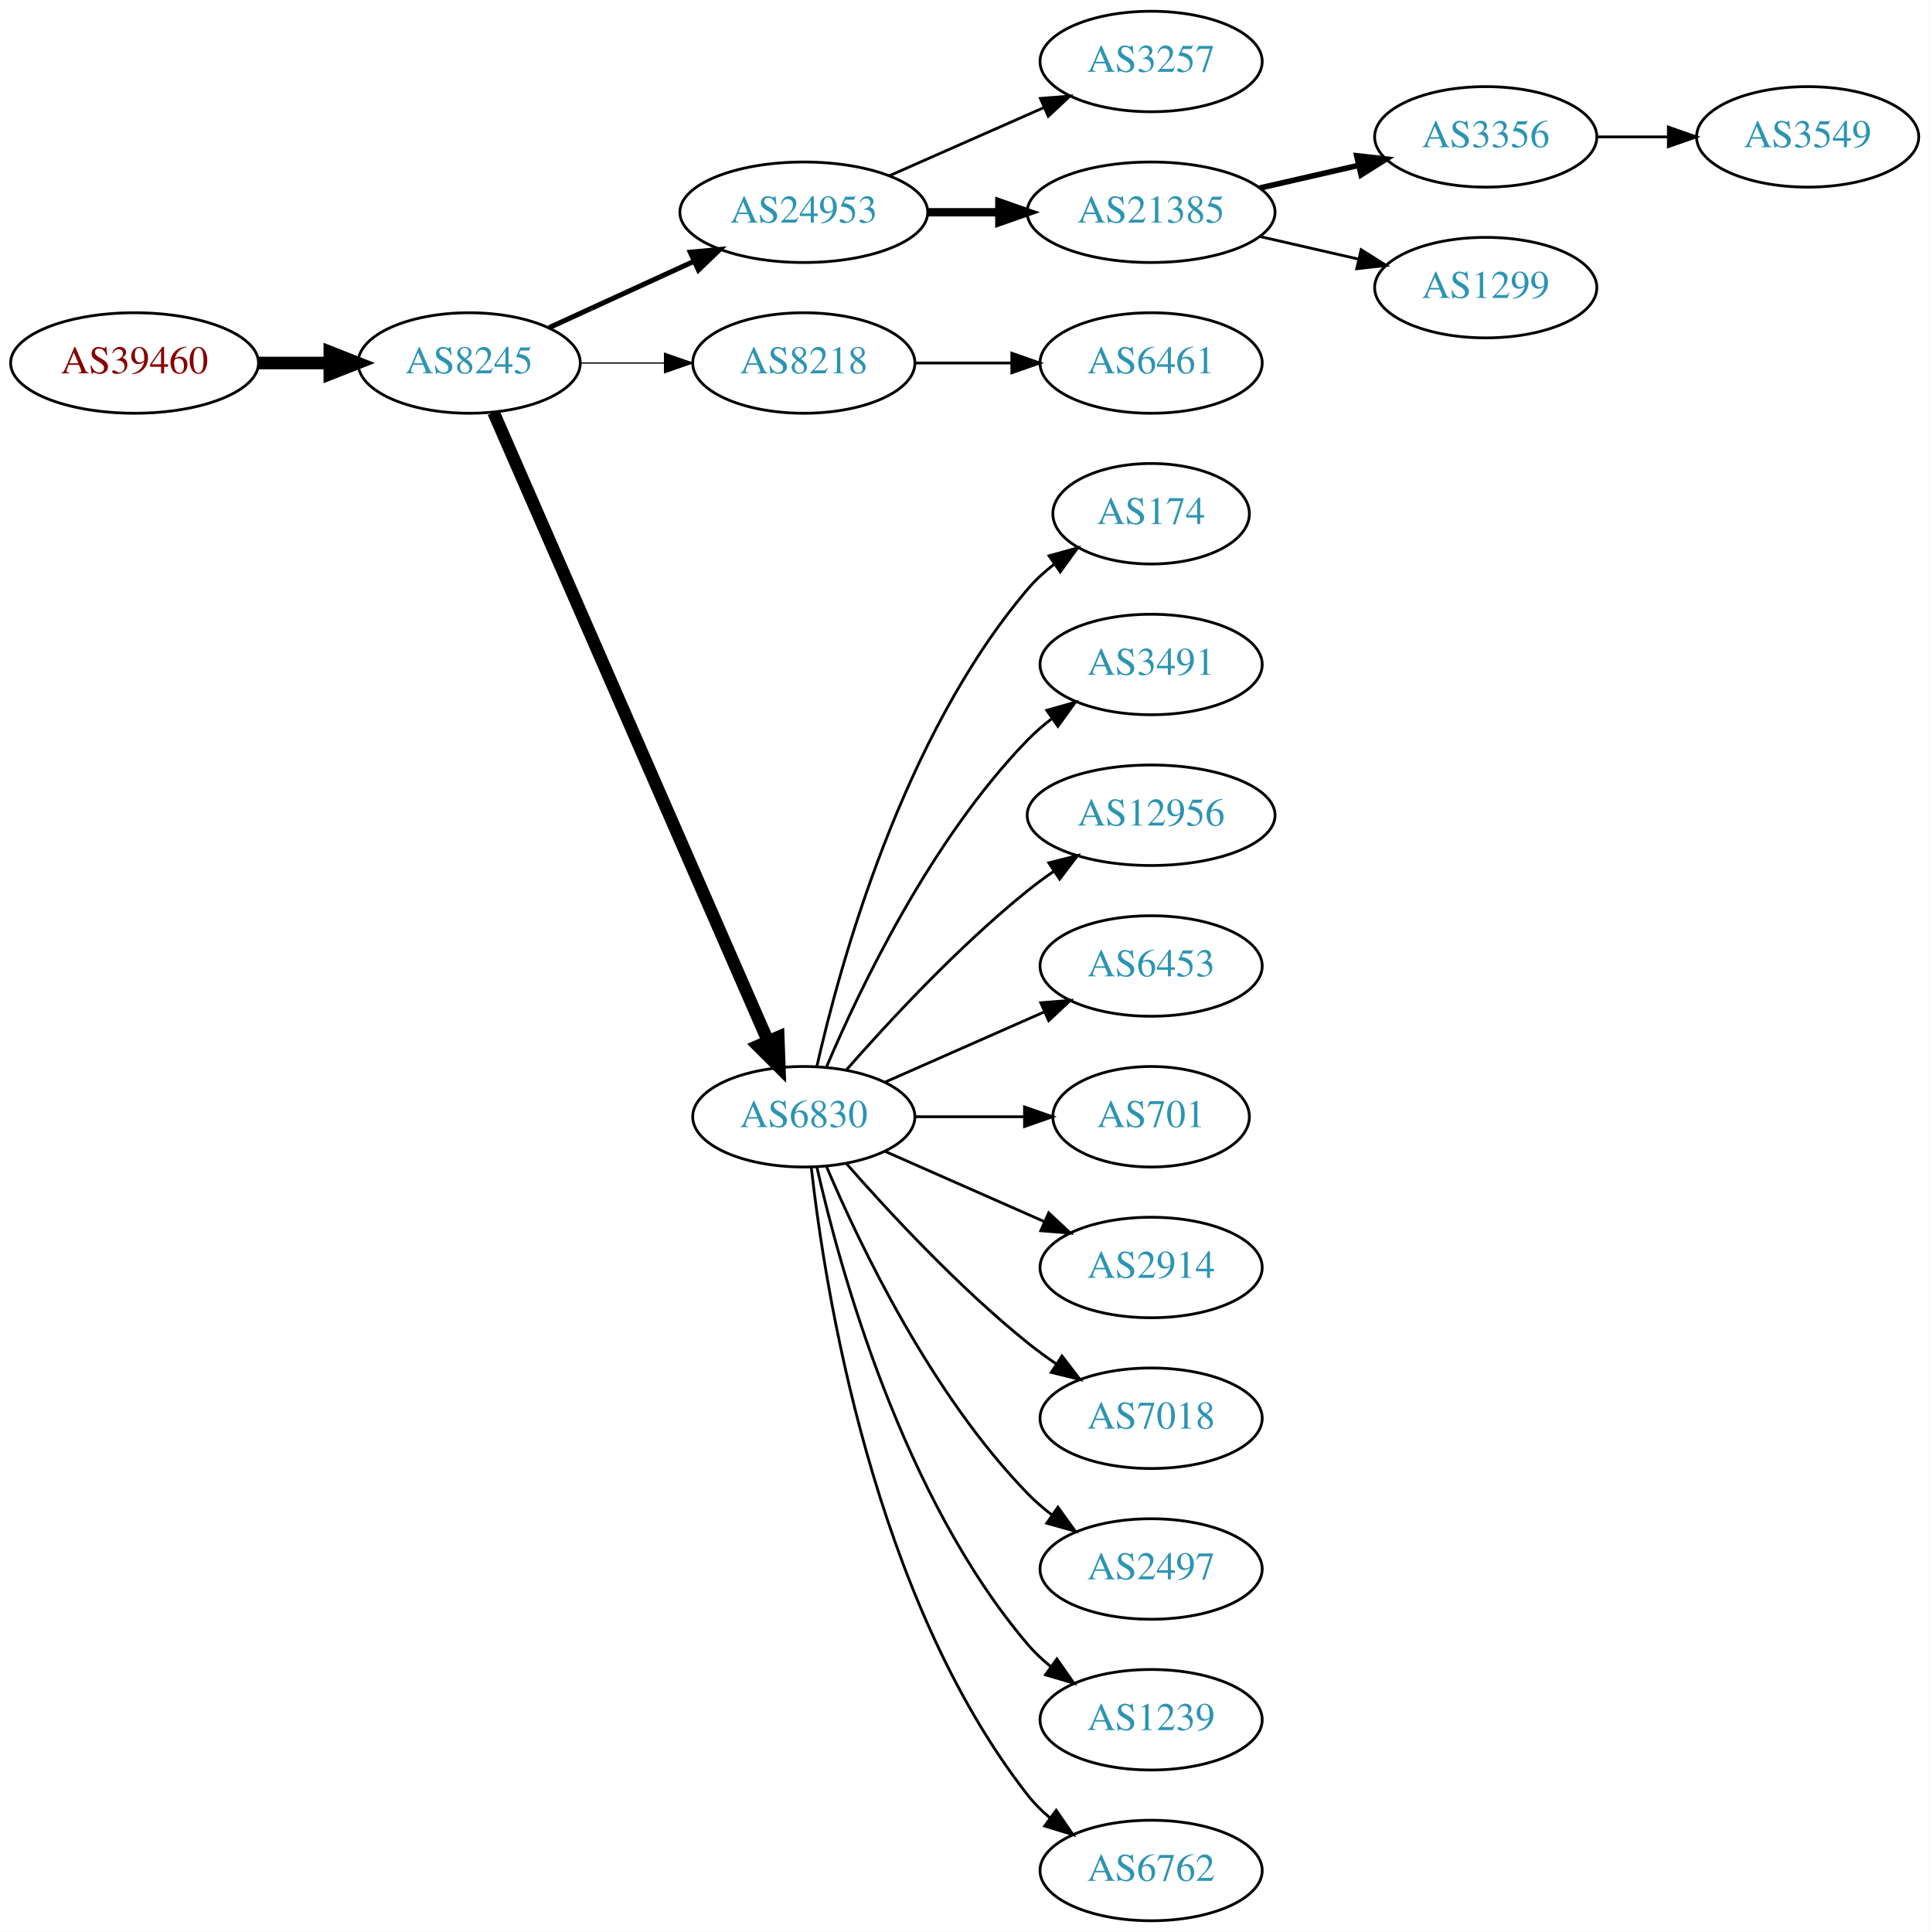
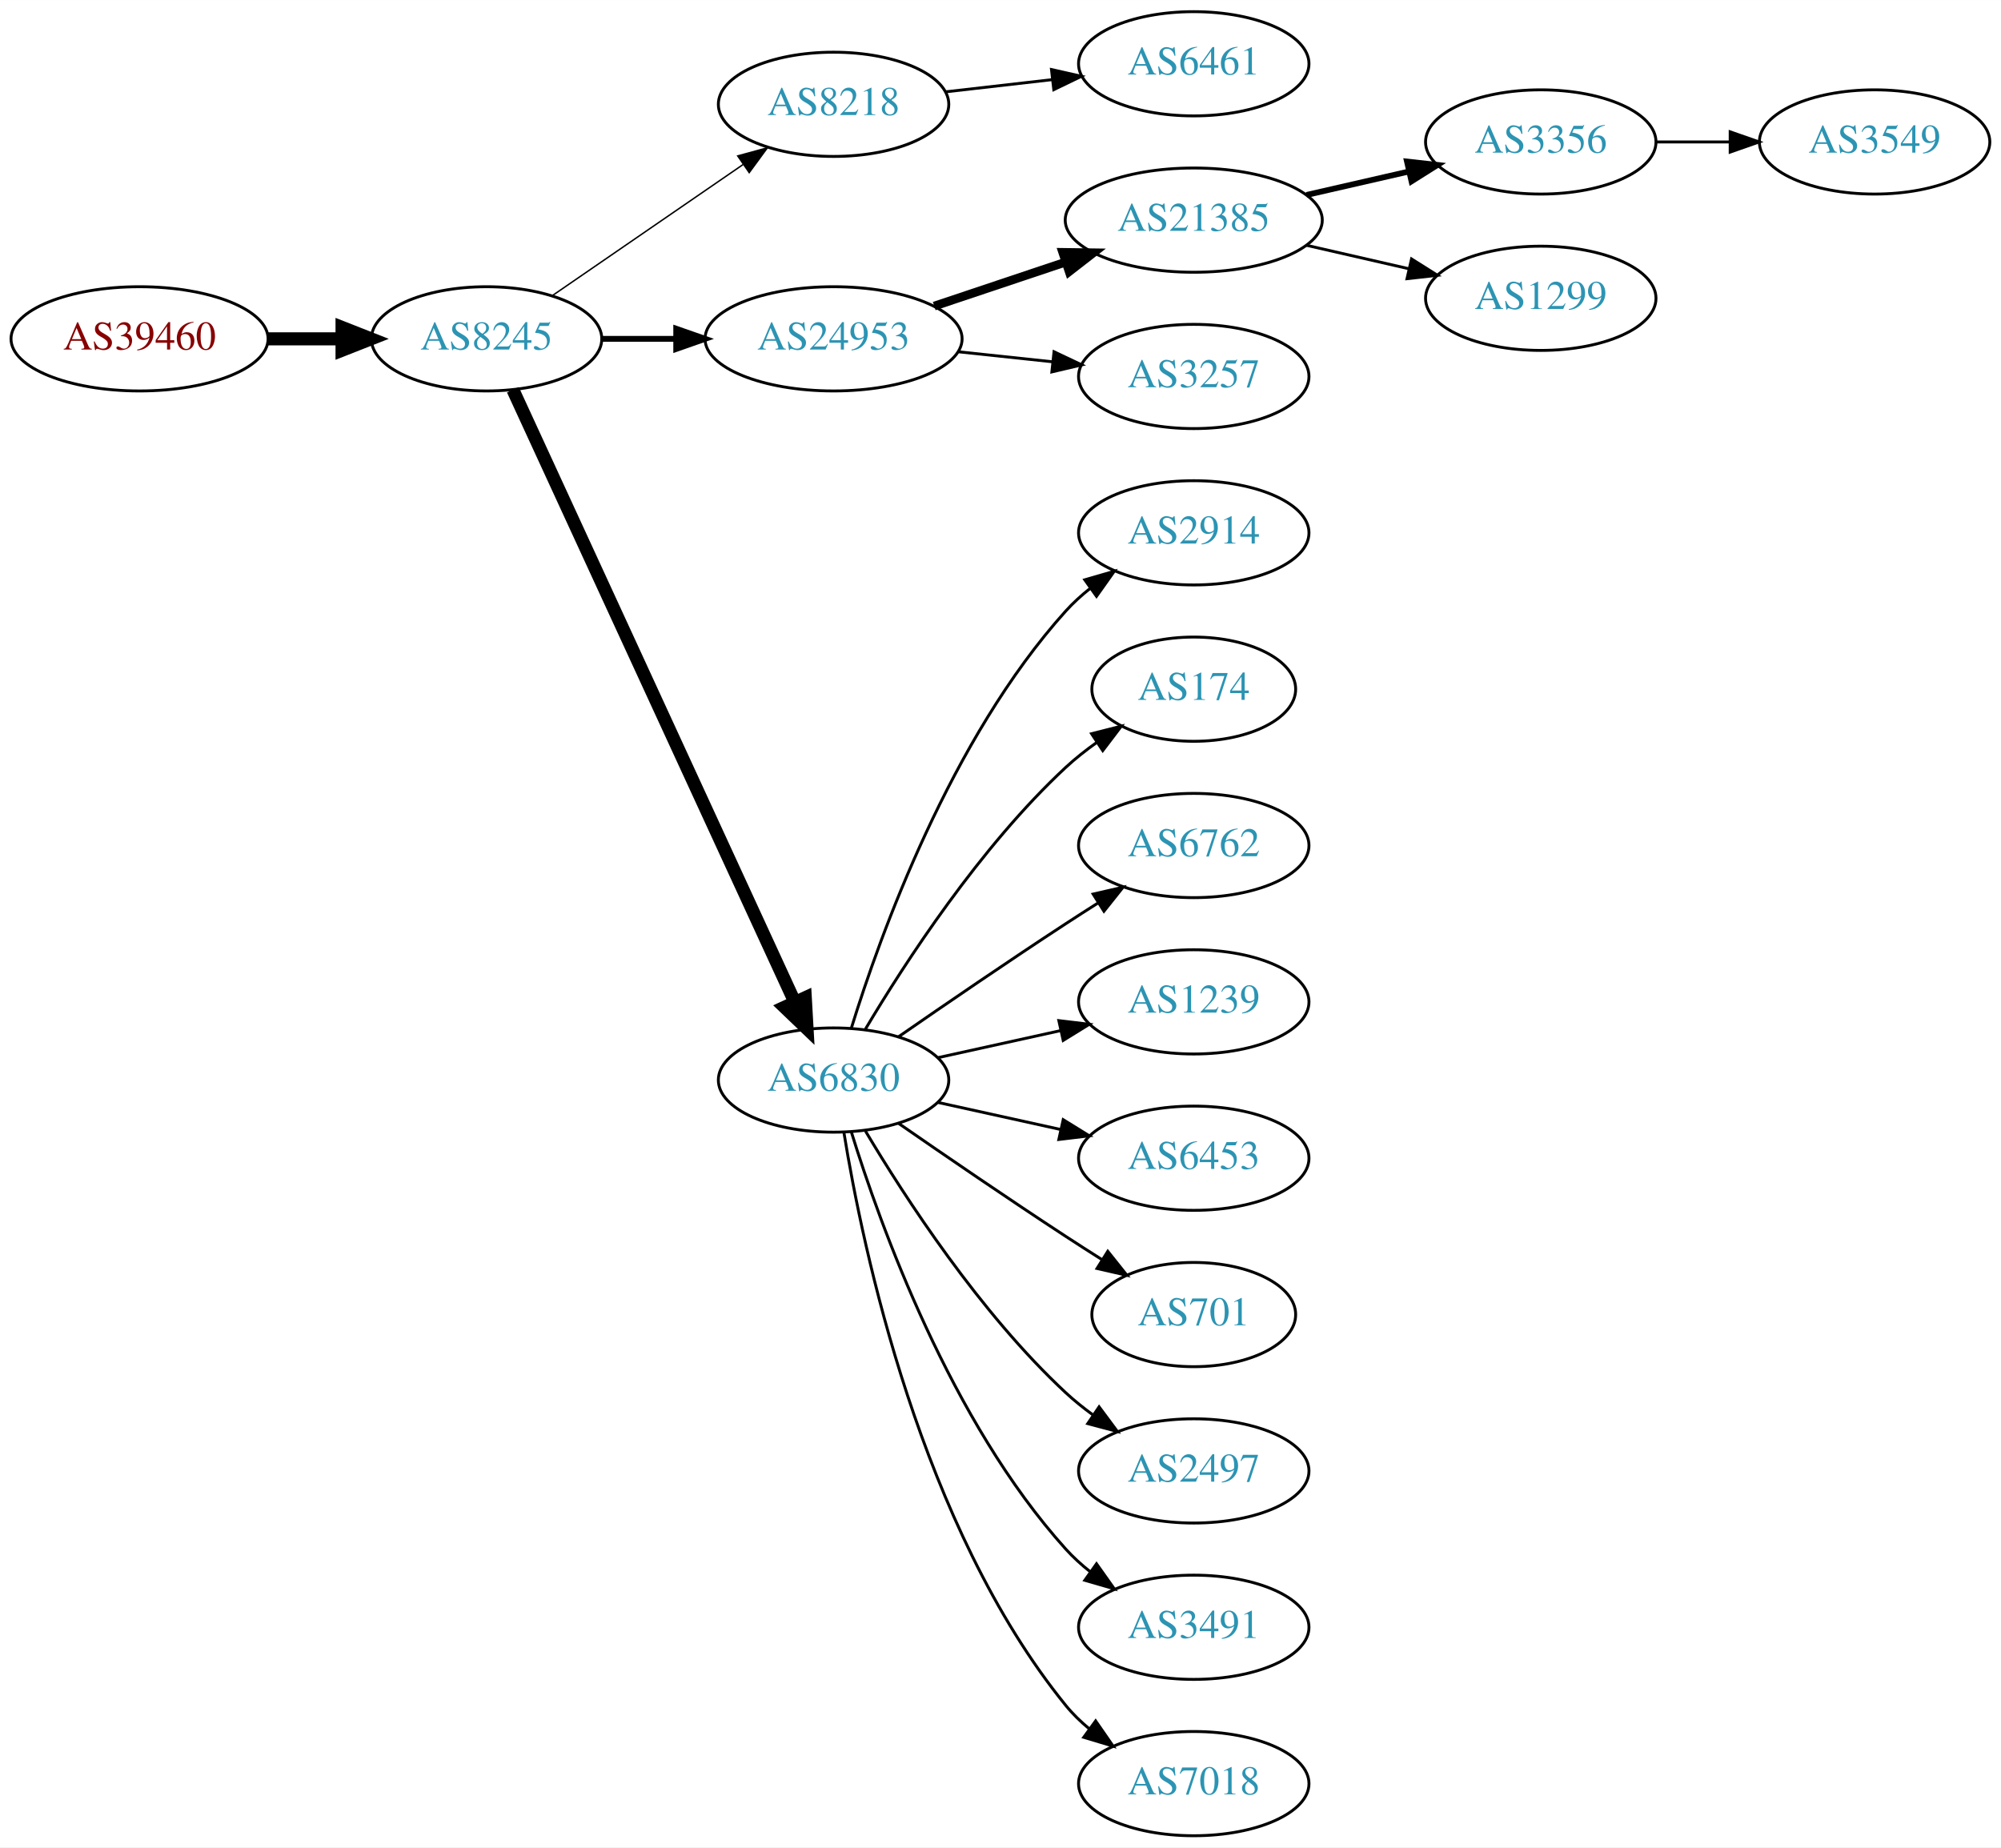
- <svg xmlns="http://www.w3.org/2000/svg" xmlns:xlink="http://www.w3.org/1999/xlink" width="691pt" height="692pt" viewBox="0.00 0.00 691.06 692.00">
-   <g id="graph0" class="graph" transform="scale(1 1) rotate(0) translate(4 688)">
-     <polygon fill="white" stroke="none" points="-4,4 -4,-688 687.055,-688 687.055,4 -4,4" />
+ <svg xmlns="http://www.w3.org/2000/svg" xmlns:xlink="http://www.w3.org/1999/xlink" width="691pt" height="638pt" viewBox="0.00 0.00 691.06 638.00">
+   <g id="graph0" class="graph" transform="scale(1 1) rotate(0) translate(4 634)">
+     <polygon fill="white" stroke="none" points="-4,4 -4,-634 687.055,-634 687.055,4 -4,4" />
    <g id="node1" class="node">
      <g id="a_node1">
        <a xlink:href="/asn/39460" xlink:title="AS39460 ~ Wien Kanal (WKN) [AT]">
-           <ellipse fill="#ffffff" stroke="black" cx="44.196" cy="-558" rx="44.393" ry="18" />
-           <text text-anchor="middle" x="44.196" y="-554.3" font-family="Times,serif" font-size="14.00" fill="#880000">AS39460</text>
+           <ellipse fill="#ffffff" stroke="black" cx="44.196" cy="-517" rx="44.393" ry="18" />
+           <text text-anchor="middle" x="44.196" y="-513.3" font-family="Times,serif" font-size="14.00" fill="#880000">AS39460</text>
        </a>
      </g>
    </g>
    <g id="node2" class="node">
      <g id="a_node2">
        <a xlink:href="/asn/8245" xlink:title="AS8245 ~ Video-Broadcast GmbH [AT]">
-           <ellipse fill="#ffffff" stroke="black" cx="164.039" cy="-558" rx="39.794" ry="18" />
-           <text text-anchor="middle" x="164.039" y="-554.3" font-family="Times,serif" font-size="14.00" fill="#2c94b3">AS8245</text>
+           <ellipse fill="#ffffff" stroke="black" cx="164.039" cy="-517" rx="39.794" ry="18" />
+           <text text-anchor="middle" x="164.039" y="-513.3" font-family="Times,serif" font-size="14.00" fill="#2c94b3">AS8245</text>
        </a>
      </g>
    </g>
    <g id="edge1" class="edge">
-       <path fill="none" stroke="black" stroke-width="4.5" d="M88.407,-558C96.72,-558 105.482,-558 113.965,-558" />
-       <polygon fill="black" stroke="black" stroke-width="4.5" points="114.123,-561.938 124.123,-558 114.123,-554.063 114.123,-561.938" />
+       <path fill="none" stroke="black" stroke-width="4.5" d="M88.407,-517C96.72,-517 105.482,-517 113.965,-517" />
+       <polygon fill="black" stroke="black" stroke-width="4.5" points="114.123,-520.938 124.123,-517 114.123,-513.063 114.123,-520.938" />
    </g>
    <g id="node3" class="node">
      <g id="a_node3">
-         <a xlink:href="/asn/24953" xlink:title="AS24953 ~ AS MACRO: AS-24953 (customers) [AT]">
-           <ellipse fill="#ffffff" stroke="black" cx="283.881" cy="-612" rx="44.393" ry="18" />
-           <text text-anchor="middle" x="283.881" y="-608.3" font-family="Times,serif" font-size="14.00" fill="#2c94b3">AS24953</text>
+         <a xlink:href="/asn/8218" xlink:title="AS8218 ~ legacy Neotelecoms [FR]">
+           <ellipse fill="#ffffff" stroke="black" cx="283.881" cy="-598" rx="39.794" ry="18" />
+           <text text-anchor="middle" x="283.881" y="-594.3" font-family="Times,serif" font-size="14.00" fill="#2c94b3">AS8218</text>
        </a>
      </g>
    </g>
    <g id="edge2" class="edge">
-       <path fill="none" stroke="black" stroke-width="1.8" d="M192.667,-570.661C208.165,-577.762 227.732,-586.728 244.678,-594.494" />
-       <polygon fill="black" stroke="black" stroke-width="1.8" points="243.232,-597.681 253.781,-598.665 246.148,-591.317 243.232,-597.681" />
+       <path fill="none" stroke="black" stroke-width="0.5" d="M186.653,-531.857C205.141,-544.565 231.955,-562.995 252.585,-577.175" />
+       <polygon fill="black" stroke="black" stroke-width="0.5" points="250.781,-580.183 261.005,-582.963 254.747,-574.414 250.781,-580.183" />
    </g>
    <g id="node4" class="node">
      <g id="a_node4">
-         <a xlink:href="/asn/8218" xlink:title="AS8218 ~ legacy Neotelecoms [FR]">
-           <ellipse fill="#ffffff" stroke="black" cx="283.881" cy="-558" rx="39.794" ry="18" />
-           <text text-anchor="middle" x="283.881" y="-554.3" font-family="Times,serif" font-size="14.00" fill="#2c94b3">AS8218</text>
+         <a xlink:href="/asn/24953" xlink:title="AS24953 ~ AS MACRO: AS-24953 (customers) [AT]">
+           <ellipse fill="#ffffff" stroke="black" cx="283.881" cy="-517" rx="44.393" ry="18" />
+           <text text-anchor="middle" x="283.881" y="-513.3" font-family="Times,serif" font-size="14.00" fill="#2c94b3">AS24953</text>
        </a>
      </g>
    </g>
    <g id="edge3" class="edge">
-       <path fill="none" stroke="black" stroke-width="0.45" d="M203.951,-558C213.505,-558 223.854,-558 233.817,-558" />
-       <polygon fill="black" stroke="black" stroke-width="0.45" points="234.009,-561.5 244.009,-558 234.009,-554.5 234.009,-561.5" />
+       <path fill="none" stroke="black" stroke-width="2" d="M203.951,-517C212.054,-517 220.729,-517 229.255,-517" />
+       <polygon fill="black" stroke="black" stroke-width="2" points="229.533,-520.5 239.533,-517 229.533,-513.5 229.533,-520.5" />
    </g>
    <g id="node5" class="node">
      <g id="a_node5">
        <a xlink:href="/asn/6830" xlink:title="AS6830 ~ LGI-UPC [AT]">
-           <ellipse fill="#ffffff" stroke="black" cx="283.881" cy="-288" rx="39.794" ry="18" />
-           <text text-anchor="middle" x="283.881" y="-284.3" font-family="Times,serif" font-size="14.00" fill="#2c94b3">AS6830</text>
+           <ellipse fill="#ffffff" stroke="black" cx="283.881" cy="-261" rx="39.794" ry="18" />
+           <text text-anchor="middle" x="283.881" y="-257.3" font-family="Times,serif" font-size="14.00" fill="#2c94b3">AS6830</text>
        </a>
      </g>
    </g>
    <g id="edge4" class="edge">
-       <path fill="none" stroke="black" stroke-width="4.5" d="M172.771,-540.285C192.872,-494.229 246.88,-370.486 270.983,-315.261" />
-       <polygon fill="black" stroke="black" stroke-width="4.5" points="274.729,-316.521 275.121,-305.781 267.512,-313.371 274.729,-316.521" />
+       <path fill="none" stroke="black" stroke-width="4.5" d="M173.138,-499.404C193.363,-455.469 246.188,-340.713 270.413,-288.085" />
+       <polygon fill="black" stroke="black" stroke-width="4.5" points="274.12,-289.449 274.725,-278.719 266.966,-286.156 274.12,-289.449" />
    </g>
    <g id="node6" class="node">
      <g id="a_node6">
-         <a xlink:href="/asn/3257" xlink:title="AS3257 ~ GTT [DE]">
-           <ellipse fill="#ffffff" stroke="black" cx="408.273" cy="-666" rx="39.794" ry="18" />
-           <text text-anchor="middle" x="408.273" y="-662.3" font-family="Times,serif" font-size="14.00" fill="#2c94b3">AS3257</text>
+         <a xlink:href="/asn/6461" xlink:title="AS6461 ~ Zayo Bandwidth [US]">
+           <ellipse fill="#ffffff" stroke="black" cx="408.273" cy="-612" rx="39.794" ry="18" />
+           <text text-anchor="middle" x="408.273" y="-608.3" font-family="Times,serif" font-size="14.00" fill="#2c94b3">AS6461</text>
        </a>
      </g>
    </g>
    <g id="edge5" class="edge">
-       <path fill="none" stroke="black" d="M314.509,-625.072C331.103,-632.393 351.963,-641.597 369.696,-649.421" />
-       <polygon fill="black" stroke="black" points="368.618,-652.77 379.18,-653.605 371.443,-646.366 368.618,-652.77" />
+       <path fill="none" stroke="black" d="M322.602,-602.315C334.235,-603.645 347.202,-605.129 359.423,-606.527" />
+       <polygon fill="black" stroke="black" points="359.134,-610.016 369.467,-607.675 359.929,-603.062 359.134,-610.016" />
    </g>
    <g id="node7" class="node">
      <g id="a_node7">
        <a xlink:href="/asn/21385" xlink:title="AS21385 ~ Trusted Network GmbH [DE]">
-           <ellipse fill="#ffffff" stroke="black" cx="408.273" cy="-612" rx="44.393" ry="18" />
-           <text text-anchor="middle" x="408.273" y="-608.3" font-family="Times,serif" font-size="14.00" fill="#2c94b3">AS21385</text>
+           <ellipse fill="#ffffff" stroke="black" cx="408.273" cy="-558" rx="44.393" ry="18" />
+           <text text-anchor="middle" x="408.273" y="-554.3" font-family="Times,serif" font-size="14.00" fill="#2c94b3">AS21385</text>
        </a>
      </g>
    </g>
    <g id="edge6" class="edge">
-       <path fill="none" stroke="black" stroke-width="3" d="M328.377,-612C336.583,-612 345.254,-612 353.727,-612" />
-       <polygon fill="black" stroke="black" stroke-width="3" points="353.918,-615.5 363.918,-612 353.918,-608.5 353.918,-615.5" />
+       <path fill="none" stroke="black" stroke-width="3" d="M318.649,-528.312C332.696,-533.017 349.173,-538.537 364.084,-543.532" />
+       <polygon fill="black" stroke="black" stroke-width="3" points="363.021,-546.867 373.615,-546.725 365.245,-540.23 363.021,-546.867" />
    </g>
    <g id="node8" class="node">
      <g id="a_node8">
-         <a xlink:href="/asn/6461" xlink:title="AS6461 ~ Zayo Bandwidth [US]">
-           <ellipse fill="#ffffff" stroke="black" cx="408.273" cy="-558" rx="39.794" ry="18" />
-           <text text-anchor="middle" x="408.273" y="-554.3" font-family="Times,serif" font-size="14.00" fill="#2c94b3">AS6461</text>
+         <a xlink:href="/asn/3257" xlink:title="AS3257 ~ GTT [DE]">
+           <ellipse fill="#ffffff" stroke="black" cx="408.273" cy="-504" rx="39.794" ry="18" />
+           <text text-anchor="middle" x="408.273" y="-500.3" font-family="Times,serif" font-size="14.00" fill="#2c94b3">AS3257</text>
        </a>
      </g>
    </g>
    <g id="edge7" class="edge">
-       <path fill="none" stroke="black" d="M323.607,-558C334.545,-558 346.596,-558 358.062,-558" />
-       <polygon fill="black" stroke="black" points="358.38,-561.5 368.38,-558 358.38,-554.5 358.38,-561.5" />
-     </g>
-     <g id="node9" class="node">
-       <g id="a_node9">
-         <a xlink:href="/asn/174" xlink:title="AS174 ~ Cogent Communications [US]">
-           <ellipse fill="#ffffff" stroke="black" cx="408.273" cy="-504" rx="35.194" ry="18" />
-           <text text-anchor="middle" x="408.273" y="-500.3" font-family="Times,serif" font-size="14.00" fill="#2c94b3">AS174</text>
-         </a>
-       </g>
-     </g>
-     <g id="edge8" class="edge">
-       <path fill="none" stroke="black" d="M288.575,-306.075C296.715,-342.148 319.148,-424.14 364.077,-477 366.848,-480.26 370.114,-483.252 373.589,-485.961" />
-       <polygon fill="black" stroke="black" points="371.733,-488.932 381.943,-491.761 375.725,-483.182 371.733,-488.932" />
-     </g>
-     <g id="node10" class="node">
-       <g id="a_node10">
-         <a xlink:href="/asn/3491" xlink:title="AS3491 ~ PCCW Global, Inc. [US]">
-           <ellipse fill="#ffffff" stroke="black" cx="408.273" cy="-450" rx="39.794" ry="18" />
-           <text text-anchor="middle" x="408.273" y="-446.3" font-family="Times,serif" font-size="14.00" fill="#2c94b3">AS3491</text>
-         </a>
-       </g>
-     </g>
-     <g id="edge9" class="edge">
-       <path fill="none" stroke="black" d="M292.072,-305.975C303.839,-333.682 329.413,-387.348 364.077,-423 366.697,-425.695 369.638,-428.239 372.721,-430.608" />
-       <polygon fill="black" stroke="black" points="370.887,-433.597 381.089,-436.455 374.896,-427.859 370.887,-433.597" />
+       <path fill="none" stroke="black" d="M327.002,-512.526C337.482,-511.413 348.791,-510.212 359.521,-509.072" />
+       <polygon fill="black" stroke="black" points="360.01,-512.54 369.584,-508.003 359.271,-505.579 360.01,-512.54" />
    </g>
    <g id="node11" class="node">
      <g id="a_node11">
-         <a xlink:href="/asn/12956" xlink:title="AS12956 ~ TELXIUS [ES]">
-           <ellipse fill="#ffffff" stroke="black" cx="408.273" cy="-396" rx="44.393" ry="18" />
-           <text text-anchor="middle" x="408.273" y="-392.3" font-family="Times,serif" font-size="14.00" fill="#2c94b3">AS12956</text>
+         <a xlink:href="/asn/2914" xlink:title="AS2914 ~ NTT America, Inc. [US]">
+           <ellipse fill="#ffffff" stroke="black" cx="408.273" cy="-450" rx="39.794" ry="18" />
+           <text text-anchor="middle" x="408.273" y="-446.3" font-family="Times,serif" font-size="14.00" fill="#2c94b3">AS2914</text>
        </a>
      </g>
    </g>
    <g id="edge10" class="edge">
-       <path fill="none" stroke="black" d="M299.033,-304.663C314.135,-321.894 339.256,-349.024 364.077,-369 367.005,-371.357 370.152,-373.675 373.363,-375.902" />
-       <polygon fill="black" stroke="black" points="371.639,-378.958 381.911,-381.552 375.499,-373.118 371.639,-378.958" />
+       <path fill="none" stroke="black" d="M290.019,-278.94C299.922,-310.979 324.259,-378.812 364.077,-423 366.593,-425.792 369.465,-428.401 372.504,-430.812" />
+       <polygon fill="black" stroke="black" points="370.633,-433.776 380.812,-436.715 374.687,-428.07 370.633,-433.776" />
    </g>
    <g id="node12" class="node">
      <g id="a_node12">
-         <a xlink:href="/asn/6453" xlink:title="AS6453 ~ TATA COMMUNICATIONS (AMERICA) INC [US]">
-           <ellipse fill="#ffffff" stroke="black" cx="408.273" cy="-342" rx="39.794" ry="18" />
-           <text text-anchor="middle" x="408.273" y="-338.3" font-family="Times,serif" font-size="14.00" fill="#2c94b3">AS6453</text>
+         <a xlink:href="/asn/174" xlink:title="AS174 ~ Cogent Communications [US]">
+           <ellipse fill="#ffffff" stroke="black" cx="408.273" cy="-396" rx="35.194" ry="18" />
+           <text text-anchor="middle" x="408.273" y="-392.3" font-family="Times,serif" font-size="14.00" fill="#2c94b3">AS174</text>
        </a>
      </g>
    </g>
    <g id="edge11" class="edge">
-       <path fill="none" stroke="black" d="M312.96,-300.389C329.908,-307.866 351.706,-317.483 370.075,-325.588" />
-       <polygon fill="black" stroke="black" points="368.763,-328.834 379.325,-329.669 371.589,-322.43 368.763,-328.834" />
+       <path fill="none" stroke="black" d="M294.927,-278.671C308.498,-301.472 334.43,-341.472 364.077,-369 367.374,-372.061 371.067,-374.972 374.868,-377.672" />
+       <polygon fill="black" stroke="black" points="372.979,-380.619 383.249,-383.22 376.842,-374.781 372.979,-380.619" />
    </g>
    <g id="node13" class="node">
      <g id="a_node13">
-         <a xlink:href="/asn/701" xlink:title="AS701 ~ UUNET [US]">
-           <ellipse fill="#ffffff" stroke="black" cx="408.273" cy="-288" rx="35.194" ry="18" />
-           <text text-anchor="middle" x="408.273" y="-284.3" font-family="Times,serif" font-size="14.00" fill="#2c94b3">AS701</text>
+         <a xlink:href="/asn/6762" xlink:title="AS6762 ~ TELECOM ITALIA SPARKLE S.p.A. [IT]">
+           <ellipse fill="#ffffff" stroke="black" cx="408.273" cy="-342" rx="39.794" ry="18" />
+           <text text-anchor="middle" x="408.273" y="-338.3" font-family="Times,serif" font-size="14.00" fill="#2c94b3">AS6762</text>
        </a>
      </g>
    </g>
    <g id="edge12" class="edge">
-       <path fill="none" stroke="black" d="M323.607,-288C336.096,-288 350.035,-288 362.898,-288" />
-       <polygon fill="black" stroke="black" points="362.936,-291.5 372.936,-288 362.936,-284.5 362.936,-291.5" />
+       <path fill="none" stroke="black" d="M306.238,-275.901C322.089,-286.877 344.292,-302.079 364.077,-315 367.659,-317.339 371.43,-319.759 375.19,-322.144" />
+       <polygon fill="black" stroke="black" points="373.523,-325.231 383.851,-327.596 377.252,-319.307 373.523,-325.231" />
    </g>
    <g id="node14" class="node">
      <g id="a_node14">
-         <a xlink:href="/asn/2914" xlink:title="AS2914 ~ NTT America, Inc. [US]">
-           <ellipse fill="#ffffff" stroke="black" cx="408.273" cy="-234" rx="39.794" ry="18" />
-           <text text-anchor="middle" x="408.273" y="-230.3" font-family="Times,serif" font-size="14.00" fill="#2c94b3">AS2914</text>
+         <a xlink:href="/asn/1239" xlink:title="AS1239 ~ Sprint [US]">
+           <ellipse fill="#ffffff" stroke="black" cx="408.273" cy="-288" rx="39.794" ry="18" />
+           <text text-anchor="middle" x="408.273" y="-284.3" font-family="Times,serif" font-size="14.00" fill="#2c94b3">AS1239</text>
        </a>
      </g>
    </g>
    <g id="edge13" class="edge">
-       <path fill="none" stroke="black" d="M312.96,-275.611C329.908,-268.134 351.706,-258.517 370.075,-250.412" />
-       <polygon fill="black" stroke="black" points="371.589,-253.57 379.325,-246.331 368.763,-247.166 371.589,-253.57" />
+       <path fill="none" stroke="black" d="M319.954,-268.737C333.141,-271.646 348.321,-274.995 362.287,-278.076" />
+       <polygon fill="black" stroke="black" points="361.676,-281.525 372.196,-280.262 363.184,-274.69 361.676,-281.525" />
    </g>
    <g id="node15" class="node">
      <g id="a_node15">
-         <a xlink:href="/asn/7018" xlink:title="AS7018 ~ AT&amp;T Services, Inc. [US]">
-           <ellipse fill="#ffffff" stroke="black" cx="408.273" cy="-180" rx="39.794" ry="18" />
-           <text text-anchor="middle" x="408.273" y="-176.3" font-family="Times,serif" font-size="14.00" fill="#2c94b3">AS7018</text>
+         <a xlink:href="/asn/6453" xlink:title="AS6453 ~ TATA COMMUNICATIONS (AMERICA) INC [US]">
+           <ellipse fill="#ffffff" stroke="black" cx="408.273" cy="-234" rx="39.794" ry="18" />
+           <text text-anchor="middle" x="408.273" y="-230.3" font-family="Times,serif" font-size="14.00" fill="#2c94b3">AS6453</text>
        </a>
      </g>
    </g>
    <g id="edge14" class="edge">
-       <path fill="none" stroke="black" d="M299.033,-271.337C314.135,-254.106 339.256,-226.976 364.077,-207 367.333,-204.38 370.858,-201.808 374.442,-199.354" />
-       <polygon fill="black" stroke="black" points="376.361,-202.281 382.815,-193.879 372.53,-196.423 376.361,-202.281" />
+       <path fill="none" stroke="black" d="M319.954,-253.263C333.141,-250.354 348.321,-247.005 362.287,-243.924" />
+       <polygon fill="black" stroke="black" points="363.184,-247.31 372.196,-241.738 361.676,-240.475 363.184,-247.31" />
    </g>
    <g id="node16" class="node">
      <g id="a_node16">
+         <a xlink:href="/asn/701" xlink:title="AS701 ~ UUNET [US]">
+           <ellipse fill="#ffffff" stroke="black" cx="408.273" cy="-180" rx="35.194" ry="18" />
+           <text text-anchor="middle" x="408.273" y="-176.3" font-family="Times,serif" font-size="14.00" fill="#2c94b3">AS701</text>
+         </a>
+       </g>
+     </g>
+     <g id="edge15" class="edge">
+       <path fill="none" stroke="black" d="M306.238,-246.099C322.089,-235.123 344.292,-219.921 364.077,-207 368.122,-204.358 372.407,-201.615 376.647,-198.933" />
+       <polygon fill="black" stroke="black" points="378.584,-201.85 385.191,-193.568 374.861,-195.921 378.584,-201.85" />
+     </g>
+     <g id="node17" class="node">
+       <g id="a_node17">
        <a xlink:href="/asn/2497" xlink:title="AS2497 ~ Internet Initiative Japan Inc. [JP]">
          <ellipse fill="#ffffff" stroke="black" cx="408.273" cy="-126" rx="39.794" ry="18" />
          <text text-anchor="middle" x="408.273" y="-122.3" font-family="Times,serif" font-size="14.00" fill="#2c94b3">AS2497</text>
        </a>
      </g>
    </g>
-     <g id="edge15" class="edge">
-       <path fill="none" stroke="black" d="M292.072,-270.025C303.839,-242.318 329.413,-188.652 364.077,-153 366.697,-150.305 369.638,-147.761 372.721,-145.392" />
-       <polygon fill="black" stroke="black" points="374.896,-148.141 381.089,-139.545 370.887,-142.403 374.896,-148.141" />
-     </g>
-     <g id="node17" class="node">
-       <g id="a_node17">
-         <a xlink:href="/asn/1239" xlink:title="AS1239 ~ Sprint [US]">
-           <ellipse fill="#ffffff" stroke="black" cx="408.273" cy="-72" rx="39.794" ry="18" />
-           <text text-anchor="middle" x="408.273" y="-68.3" font-family="Times,serif" font-size="14.00" fill="#2c94b3">AS1239</text>
-         </a>
-       </g>
-     </g>
    <g id="edge16" class="edge">
-       <path fill="none" stroke="black" d="M288.575,-269.925C296.715,-233.852 319.148,-151.86 364.077,-99 366.511,-96.136 369.328,-93.479 372.333,-91.039" />
-       <polygon fill="black" stroke="black" points="374.521,-93.776 380.593,-85.094 370.432,-88.095 374.521,-93.776" />
+       <path fill="none" stroke="black" d="M294.927,-243.329C308.498,-220.528 334.43,-180.528 364.077,-153 366.984,-150.301 370.197,-147.72 373.521,-145.297" />
+       <polygon fill="black" stroke="black" points="375.58,-148.13 381.899,-139.625 371.656,-142.333 375.58,-148.13" />
    </g>
    <g id="node18" class="node">
      <g id="a_node18">
-         <a xlink:href="/asn/6762" xlink:title="AS6762 ~ TELECOM ITALIA SPARKLE S.p.A. [IT]">
-           <ellipse fill="#ffffff" stroke="black" cx="408.273" cy="-18" rx="39.794" ry="18" />
-           <text text-anchor="middle" x="408.273" y="-14.3" font-family="Times,serif" font-size="14.00" fill="#2c94b3">AS6762</text>
+         <a xlink:href="/asn/3491" xlink:title="AS3491 ~ PCCW Global, Inc. [US]">
+           <ellipse fill="#ffffff" stroke="black" cx="408.273" cy="-72" rx="39.794" ry="18" />
+           <text text-anchor="middle" x="408.273" y="-68.3" font-family="Times,serif" font-size="14.00" fill="#2c94b3">AS3491</text>
        </a>
      </g>
    </g>
    <g id="edge17" class="edge">
-       <path fill="none" stroke="black" d="M286.56,-269.871C291.391,-226.632 308.732,-115.784 364.077,-45 366.392,-42.039 369.129,-39.317 372.084,-36.836" />
-       <polygon fill="black" stroke="black" points="374.278,-39.568 380.275,-30.835 370.14,-33.922 374.278,-39.568" />
+       <path fill="none" stroke="black" d="M290.019,-243.06C299.922,-211.021 324.259,-143.188 364.077,-99 366.593,-96.208 369.465,-93.599 372.504,-91.188" />
+       <polygon fill="black" stroke="black" points="374.687,-93.93 380.812,-85.285 370.633,-88.224 374.687,-93.93" />
    </g>
    <g id="node19" class="node">
      <g id="a_node19">
+         <a xlink:href="/asn/7018" xlink:title="AS7018 ~ AT&amp;T Services, Inc. [US]">
+           <ellipse fill="#ffffff" stroke="black" cx="408.273" cy="-18" rx="39.794" ry="18" />
+           <text text-anchor="middle" x="408.273" y="-14.3" font-family="Times,serif" font-size="14.00" fill="#2c94b3">AS7018</text>
+         </a>
+       </g>
+     </g>
+     <g id="edge18" class="edge">
+       <path fill="none" stroke="black" d="M287.462,-242.822C293.917,-203.003 313.988,-106.714 364.077,-45 366.446,-42.082 369.219,-39.388 372.196,-36.925" />
+       <polygon fill="black" stroke="black" points="374.387,-39.659 380.418,-30.948 370.271,-33.997 374.387,-39.659" />
+     </g>
+     <g id="node9" class="node">
+       <g id="a_node9">
        <a xlink:href="/asn/3356" xlink:title="AS3356 ~ Level 3 Parent, LLC [US]">
-           <ellipse fill="#ffffff" stroke="black" cx="528.116" cy="-639" rx="39.794" ry="18" />
-           <text text-anchor="middle" x="528.116" y="-635.3" font-family="Times,serif" font-size="14.00" fill="#2c94b3">AS3356</text>
-         </a>
-       </g>
-     </g>
-     <g id="edge18" class="edge">
-       <path fill="none" stroke="black" stroke-width="2" d="M447.208,-620.692C458.449,-623.267 470.861,-626.111 482.485,-628.774" />
-       <polygon fill="black" stroke="black" stroke-width="2" points="481.917,-632.235 492.446,-631.057 483.481,-625.412 481.917,-632.235" />
+           <ellipse fill="#ffffff" stroke="black" cx="528.116" cy="-585" rx="39.794" ry="18" />
+           <text text-anchor="middle" x="528.116" y="-581.3" font-family="Times,serif" font-size="14.00" fill="#2c94b3">AS3356</text>
+         </a>
+       </g>
+     </g>
+     <g id="edge8" class="edge">
+       <path fill="none" stroke="black" stroke-width="2" d="M447.208,-566.692C458.449,-569.267 470.861,-572.111 482.485,-574.774" />
+       <polygon fill="black" stroke="black" stroke-width="2" points="481.917,-578.235 492.446,-577.057 483.481,-571.412 481.917,-578.235" />
+     </g>
+     <g id="node10" class="node">
+       <g id="a_node10">
+         <a xlink:href="/asn/1299" xlink:title="AS1299 ~ Telia Carrier [EU]">
+           <ellipse fill="#ffffff" stroke="black" cx="528.116" cy="-531" rx="39.794" ry="18" />
+           <text text-anchor="middle" x="528.116" y="-527.3" font-family="Times,serif" font-size="14.00" fill="#2c94b3">AS1299</text>
+         </a>
+       </g>
+     </g>
+     <g id="edge9" class="edge">
+       <path fill="none" stroke="black" d="M447.208,-549.308C458.449,-546.733 470.861,-543.889 482.485,-541.226" />
+       <polygon fill="black" stroke="black" points="483.481,-544.588 492.446,-538.943 481.917,-537.765 483.481,-544.588" />
    </g>
    <g id="node20" class="node">
      <g id="a_node20">
-         <a xlink:href="/asn/1299" xlink:title="AS1299 ~ Telia Carrier [EU]">
-           <ellipse fill="#ffffff" stroke="black" cx="528.116" cy="-585" rx="39.794" ry="18" />
-           <text text-anchor="middle" x="528.116" y="-581.3" font-family="Times,serif" font-size="14.00" fill="#2c94b3">AS1299</text>
+         <a xlink:href="/asn/3549" xlink:title="AS3549 ~ Level 3 Parent, LLC [US]">
+           <ellipse fill="#ffffff" stroke="black" cx="643.409" cy="-585" rx="39.794" ry="18" />
+           <text text-anchor="middle" x="643.409" y="-581.3" font-family="Times,serif" font-size="14.00" fill="#2c94b3">AS3549</text>
        </a>
      </g>
    </g>
    <g id="edge19" class="edge">
-       <path fill="none" stroke="black" d="M447.208,-603.308C458.449,-600.733 470.861,-597.889 482.485,-595.226" />
-       <polygon fill="black" stroke="black" points="483.481,-598.588 492.446,-592.943 481.917,-591.765 483.481,-598.588" />
-     </g>
-     <g id="node21" class="node">
-       <g id="a_node21">
-         <a xlink:href="/asn/3549" xlink:title="AS3549 ~ Level 3 Parent, LLC [US]">
-           <ellipse fill="#ffffff" stroke="black" cx="643.409" cy="-639" rx="39.794" ry="18" />
-           <text text-anchor="middle" x="643.409" y="-635.3" font-family="Times,serif" font-size="14.00" fill="#2c94b3">AS3549</text>
-         </a>
-       </g>
-     </g>
-     <g id="edge20" class="edge">
-       <path fill="none" stroke="black" d="M567.788,-639C575.991,-639 584.755,-639 593.287,-639" />
-       <polygon fill="black" stroke="black" points="593.526,-642.5 603.526,-639 593.526,-635.5 593.526,-642.5" />
+       <path fill="none" stroke="black" d="M567.788,-585C575.991,-585 584.755,-585 593.287,-585" />
+       <polygon fill="black" stroke="black" points="593.526,-588.5 603.526,-585 593.526,-581.5 593.526,-588.5" />
    </g>
  </g>
</svg>
